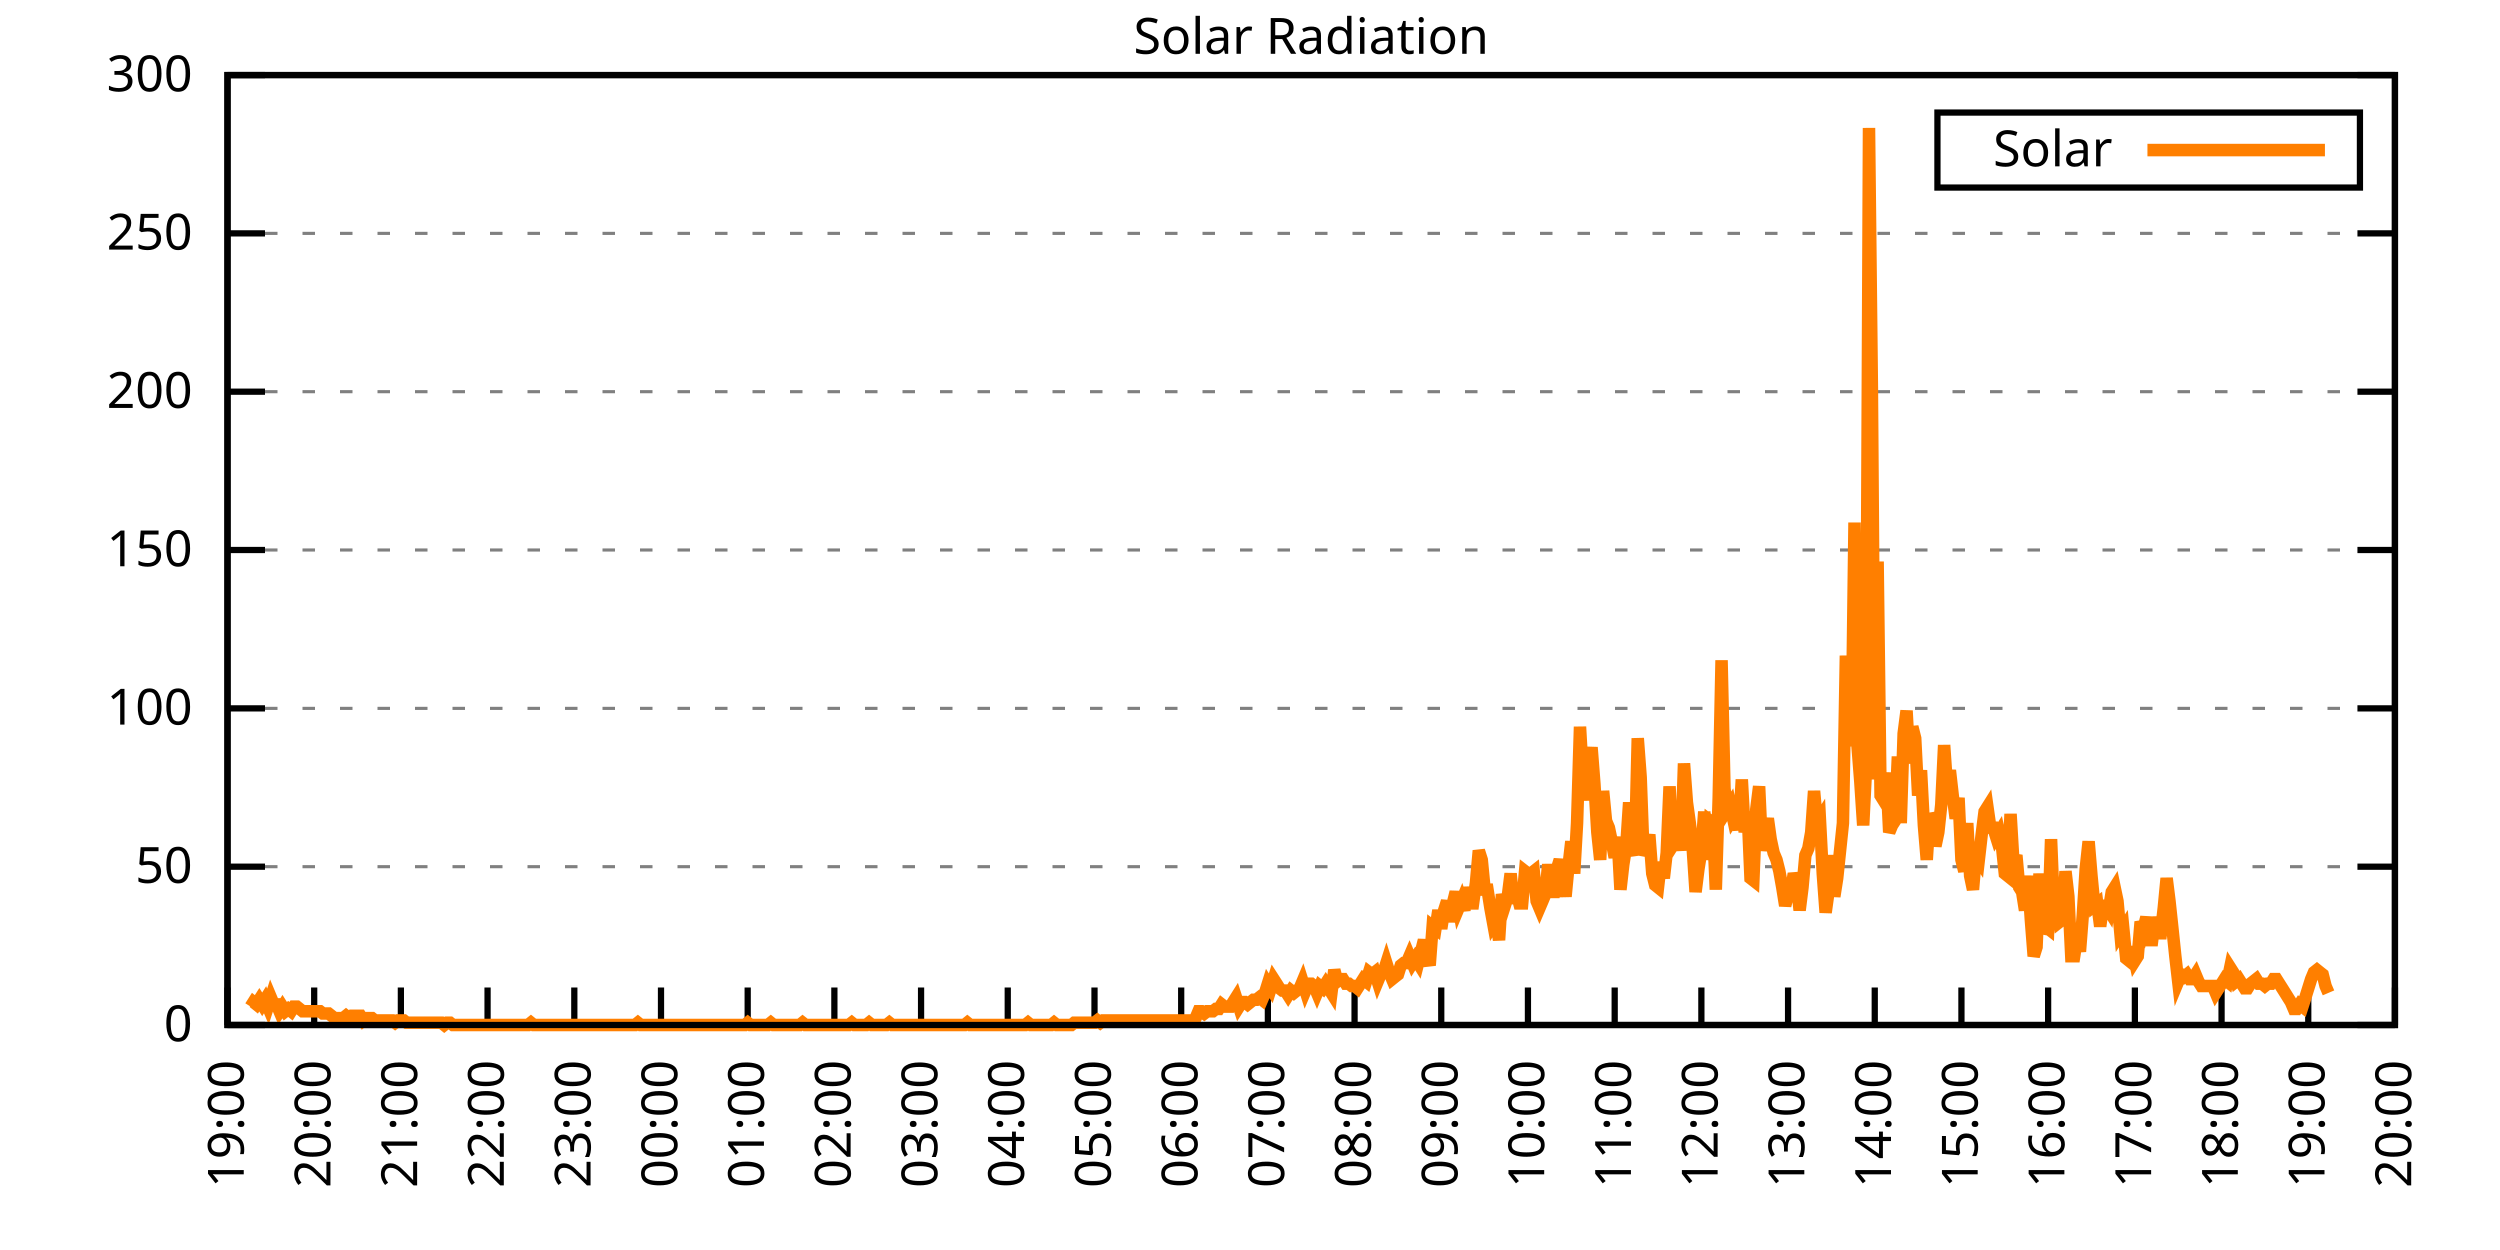
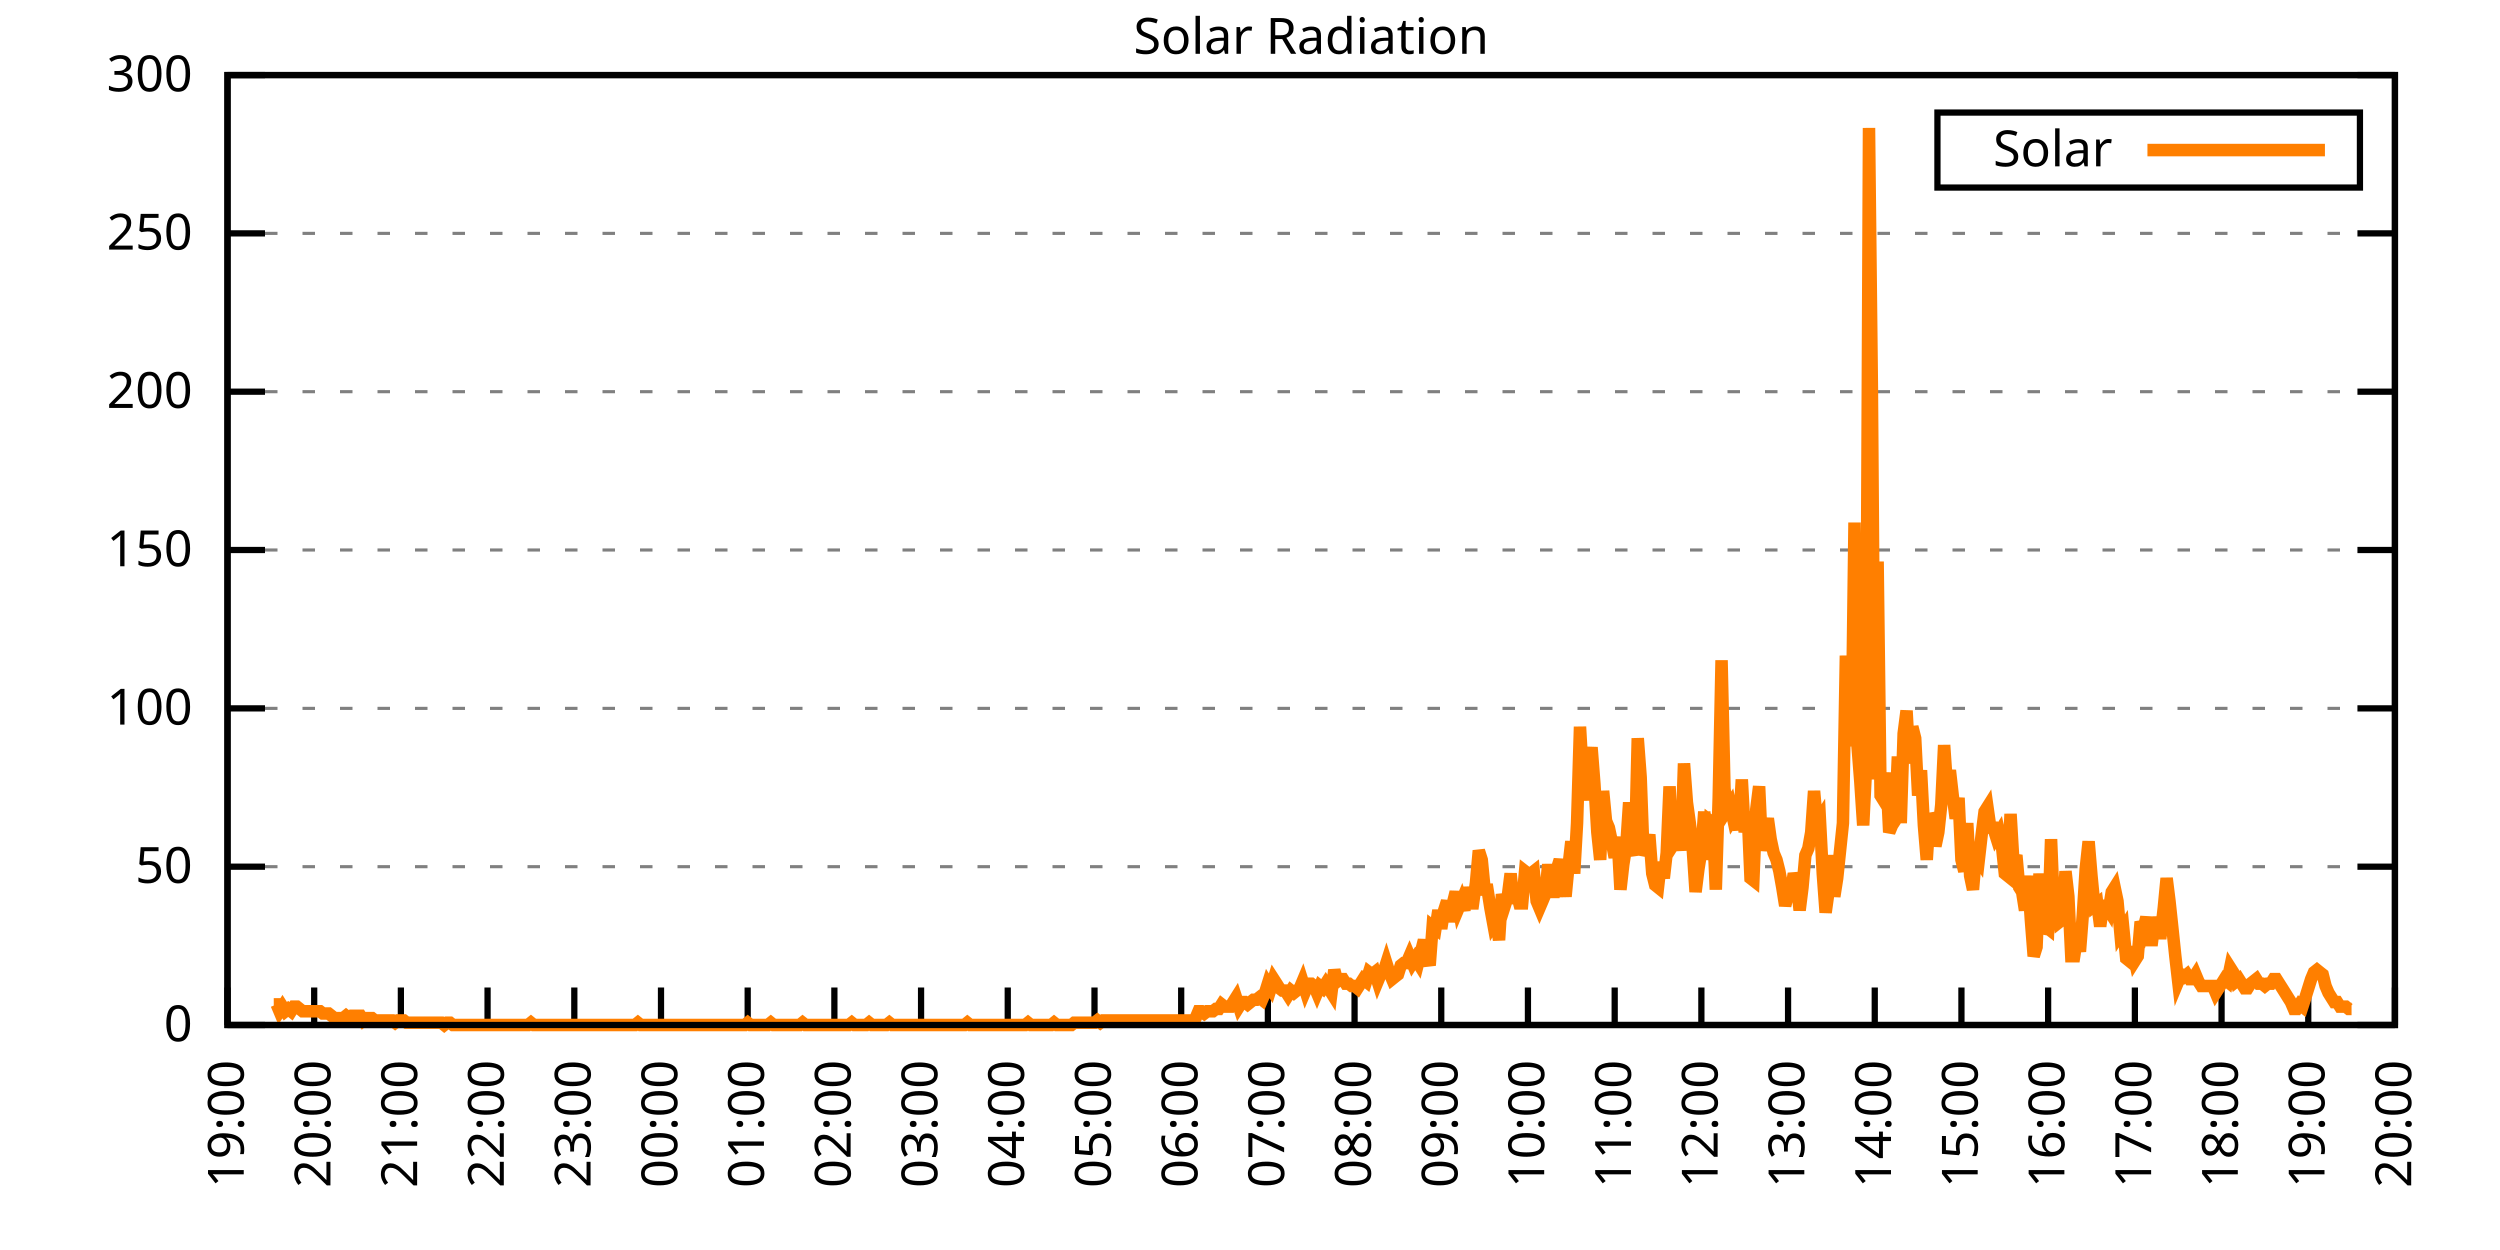
<svg xmlns="http://www.w3.org/2000/svg" xmlns:xlink="http://www.w3.org/1999/xlink" width="400" height="200" viewBox="0 0 400 200">
  <g id="gnuplot_canvas">
    <rect x="0" y="0" width="400" height="200" fill="none" />
    <defs>
      <circle id="gpDot" r="0.5" stroke-width="0.5" stroke="currentColor" />
      <path id="gpPt0" stroke-width="0.333" stroke="currentColor" d="M-1,0 h2 M0,-1 v2" />
      <path id="gpPt1" stroke-width="0.333" stroke="currentColor" d="M-1,-1 L1,1 M1,-1 L-1,1" />
      <path id="gpPt2" stroke-width="0.333" stroke="currentColor" d="M-1,0 L1,0 M0,-1 L0,1 M-1,-1 L1,1 M-1,1 L1,-1" />
      <rect id="gpPt3" stroke-width="0.333" stroke="currentColor" x="-1" y="-1" width="2" height="2" />
      <rect id="gpPt4" stroke-width="0.333" stroke="currentColor" fill="currentColor" x="-1" y="-1" width="2" height="2" />
      <circle id="gpPt5" stroke-width="0.333" stroke="currentColor" cx="0" cy="0" r="1" />
      <use xlink:href="#gpPt5" id="gpPt6" fill="currentColor" stroke="none" />
      <path id="gpPt7" stroke-width="0.333" stroke="currentColor" d="M0,-1.33 L-1.33,0.67 L1.33,0.67 z" />
      <use xlink:href="#gpPt7" id="gpPt8" fill="currentColor" stroke="none" />
      <use xlink:href="#gpPt7" id="gpPt9" stroke="currentColor" transform="rotate(180)" />
      <use xlink:href="#gpPt9" id="gpPt10" fill="currentColor" stroke="none" />
      <use xlink:href="#gpPt3" id="gpPt11" stroke="currentColor" transform="rotate(45)" />
      <use xlink:href="#gpPt11" id="gpPt12" fill="currentColor" stroke="none" />
      <path id="gpPt13" stroke-width="0.333" stroke="currentColor" d="M0,1.330 L1.265,0.411 L0.782,-1.067 L-0.782,-1.076 L-1.265,0.411 z" />
      <use xlink:href="#gpPt13" id="gpPt14" fill="currentColor" stroke="none" />
      <filter id="textbox" filterUnits="objectBoundingBox" x="0" y="0" height="1" width="1">
        <feFlood flood-color="white" flood-opacity="1" result="bgnd" />
        <feComposite in="SourceGraphic" in2="bgnd" operator="atop" />
      </filter>
      <filter id="greybox" filterUnits="objectBoundingBox" x="0" y="0" height="1" width="1">
        <feFlood flood-color="lightgrey" flood-opacity="1" result="grey" />
        <feComposite in="SourceGraphic" in2="grey" operator="atop" />
      </filter>
    </defs>
    <g fill="none" color="white" stroke="currentColor" stroke-width="1.00" stroke-linecap="butt" stroke-linejoin="miter">
</g>
    <g fill="none" color="black" stroke="currentColor" stroke-width="1.00" stroke-linecap="butt" stroke-linejoin="miter">
      <g stroke="none" shape-rendering="crispEdges">
        <polygon fill="rgb(255, 255, 255)" points="36.40,164.00 383.18,164.00 383.18,12.02 36.40,12.02 " />
      </g>
    </g>
    <g fill="none" color="black" stroke="currentColor" stroke-width="1.00" stroke-linecap="butt" stroke-linejoin="miter">
</g>
    <g fill="none" color="black" stroke="black" stroke-width="0.50" stroke-linecap="butt" stroke-linejoin="miter">
</g>
    <g fill="none" color="gray" stroke="currentColor" stroke-width="0.50" stroke-linecap="butt" stroke-linejoin="miter">
      <path stroke="gray" stroke-dasharray="2,4" class="gridline" d="M36.40,164.00 L383.19,164.00  " />
    </g>
    <g fill="none" color="gray" stroke="gray" stroke-width="1.00" stroke-linecap="butt" stroke-linejoin="miter">
</g>
    <g fill="none" color="black" stroke="currentColor" stroke-width="1.00" stroke-linecap="butt" stroke-linejoin="miter">
      <path stroke="black" d="M36.40,164.00 L42.40,164.00 M383.19,164.00 L377.19,164.00  " />
      <g transform="translate(30.80,166.60)" stroke="none" fill="black" font-family="Sans" font-size="8.00" text-anchor="end">
        <text>
          <tspan font-family="Sans"> 0</tspan>
        </text>
      </g>
    </g>
    <g fill="none" color="black" stroke="currentColor" stroke-width="1.00" stroke-linecap="butt" stroke-linejoin="miter">
</g>
    <g fill="none" color="black" stroke="black" stroke-width="0.50" stroke-linecap="butt" stroke-linejoin="miter">
</g>
    <g fill="none" color="gray" stroke="currentColor" stroke-width="0.50" stroke-linecap="butt" stroke-linejoin="miter">
      <path stroke="gray" stroke-dasharray="2,4" class="gridline" d="M36.40,138.67 L383.19,138.67  " />
    </g>
    <g fill="none" color="gray" stroke="gray" stroke-width="1.00" stroke-linecap="butt" stroke-linejoin="miter">
</g>
    <g fill="none" color="black" stroke="currentColor" stroke-width="1.00" stroke-linecap="butt" stroke-linejoin="miter">
      <path stroke="black" d="M36.40,138.67 L42.40,138.67 M383.19,138.67 L377.19,138.67  " />
      <g transform="translate(30.80,141.27)" stroke="none" fill="black" font-family="Sans" font-size="8.00" text-anchor="end">
        <text>
          <tspan font-family="Sans"> 50</tspan>
        </text>
      </g>
    </g>
    <g fill="none" color="black" stroke="currentColor" stroke-width="1.00" stroke-linecap="butt" stroke-linejoin="miter">
</g>
    <g fill="none" color="black" stroke="black" stroke-width="0.50" stroke-linecap="butt" stroke-linejoin="miter">
</g>
    <g fill="none" color="gray" stroke="currentColor" stroke-width="0.50" stroke-linecap="butt" stroke-linejoin="miter">
      <path stroke="gray" stroke-dasharray="2,4" class="gridline" d="M36.40,113.34 L383.19,113.34  " />
    </g>
    <g fill="none" color="gray" stroke="gray" stroke-width="1.00" stroke-linecap="butt" stroke-linejoin="miter">
</g>
    <g fill="none" color="black" stroke="currentColor" stroke-width="1.00" stroke-linecap="butt" stroke-linejoin="miter">
      <path stroke="black" d="M36.40,113.34 L42.40,113.34 M383.19,113.34 L377.19,113.34  " />
      <g transform="translate(30.80,115.94)" stroke="none" fill="black" font-family="Sans" font-size="8.00" text-anchor="end">
        <text>
          <tspan font-family="Sans"> 100</tspan>
        </text>
      </g>
    </g>
    <g fill="none" color="black" stroke="currentColor" stroke-width="1.00" stroke-linecap="butt" stroke-linejoin="miter">
</g>
    <g fill="none" color="black" stroke="black" stroke-width="0.50" stroke-linecap="butt" stroke-linejoin="miter">
</g>
    <g fill="none" color="gray" stroke="currentColor" stroke-width="0.50" stroke-linecap="butt" stroke-linejoin="miter">
      <path stroke="gray" stroke-dasharray="2,4" class="gridline" d="M36.40,88.00 L383.19,88.00  " />
    </g>
    <g fill="none" color="gray" stroke="gray" stroke-width="1.00" stroke-linecap="butt" stroke-linejoin="miter">
</g>
    <g fill="none" color="black" stroke="currentColor" stroke-width="1.00" stroke-linecap="butt" stroke-linejoin="miter">
      <path stroke="black" d="M36.40,88.00 L42.40,88.00 M383.19,88.00 L377.19,88.00  " />
      <g transform="translate(30.80,90.60)" stroke="none" fill="black" font-family="Sans" font-size="8.00" text-anchor="end">
        <text>
          <tspan font-family="Sans"> 150</tspan>
        </text>
      </g>
    </g>
    <g fill="none" color="black" stroke="currentColor" stroke-width="1.00" stroke-linecap="butt" stroke-linejoin="miter">
</g>
    <g fill="none" color="black" stroke="black" stroke-width="0.50" stroke-linecap="butt" stroke-linejoin="miter">
</g>
    <g fill="none" color="gray" stroke="currentColor" stroke-width="0.50" stroke-linecap="butt" stroke-linejoin="miter">
      <path stroke="gray" stroke-dasharray="2,4" class="gridline" d="M36.40,62.67 L383.19,62.67  " />
    </g>
    <g fill="none" color="gray" stroke="gray" stroke-width="1.00" stroke-linecap="butt" stroke-linejoin="miter">
</g>
    <g fill="none" color="black" stroke="currentColor" stroke-width="1.00" stroke-linecap="butt" stroke-linejoin="miter">
      <path stroke="black" d="M36.40,62.67 L42.40,62.67 M383.19,62.67 L377.19,62.67  " />
      <g transform="translate(30.80,65.27)" stroke="none" fill="black" font-family="Sans" font-size="8.00" text-anchor="end">
        <text>
          <tspan font-family="Sans"> 200</tspan>
        </text>
      </g>
    </g>
    <g fill="none" color="black" stroke="currentColor" stroke-width="1.00" stroke-linecap="butt" stroke-linejoin="miter">
</g>
    <g fill="none" color="black" stroke="black" stroke-width="0.50" stroke-linecap="butt" stroke-linejoin="miter">
</g>
    <g fill="none" color="gray" stroke="currentColor" stroke-width="0.50" stroke-linecap="butt" stroke-linejoin="miter">
      <path stroke="gray" stroke-dasharray="2,4" class="gridline" d="M36.40,37.34 L383.19,37.34  " />
    </g>
    <g fill="none" color="gray" stroke="gray" stroke-width="1.00" stroke-linecap="butt" stroke-linejoin="miter">
</g>
    <g fill="none" color="black" stroke="currentColor" stroke-width="1.00" stroke-linecap="butt" stroke-linejoin="miter">
      <path stroke="black" d="M36.40,37.34 L42.40,37.34 M383.19,37.34 L377.19,37.34  " />
      <g transform="translate(30.80,39.94)" stroke="none" fill="black" font-family="Sans" font-size="8.00" text-anchor="end">
        <text>
          <tspan font-family="Sans"> 250</tspan>
        </text>
      </g>
    </g>
    <g fill="none" color="black" stroke="currentColor" stroke-width="1.00" stroke-linecap="butt" stroke-linejoin="miter">
</g>
    <g fill="none" color="black" stroke="black" stroke-width="0.50" stroke-linecap="butt" stroke-linejoin="miter">
</g>
    <g fill="none" color="gray" stroke="currentColor" stroke-width="0.50" stroke-linecap="butt" stroke-linejoin="miter">
      <path stroke="gray" stroke-dasharray="2,4" class="gridline" d="M36.40,12.01 L383.19,12.01  " />
    </g>
    <g fill="none" color="gray" stroke="gray" stroke-width="1.00" stroke-linecap="butt" stroke-linejoin="miter">
</g>
    <g fill="none" color="black" stroke="currentColor" stroke-width="1.00" stroke-linecap="butt" stroke-linejoin="miter">
      <path stroke="black" d="M36.40,12.01 L42.40,12.01 M383.19,12.01 L377.19,12.01  " />
      <g transform="translate(30.80,14.61)" stroke="none" fill="black" font-family="Sans" font-size="8.00" text-anchor="end">
        <text>
          <tspan font-family="Sans"> 300</tspan>
        </text>
      </g>
    </g>
    <g fill="none" color="black" stroke="currentColor" stroke-width="1.00" stroke-linecap="butt" stroke-linejoin="miter">
      <path stroke="black" d="M36.40,164.00 L36.40,158.00  " />
      <g transform="translate(39.00,169.60) rotate(270.00)" stroke="none" fill="black" font-family="Sans" font-size="8.00" text-anchor="end">
        <text>
          <tspan font-family="Sans">19:00</tspan>
        </text>
      </g>
    </g>
    <g fill="none" color="black" stroke="currentColor" stroke-width="1.00" stroke-linecap="butt" stroke-linejoin="miter">
      <path stroke="black" d="M50.27,164.00 L50.27,158.00  " />
      <g transform="translate(52.87,169.60) rotate(270.00)" stroke="none" fill="black" font-family="Sans" font-size="8.00" text-anchor="end">
        <text>
          <tspan font-family="Sans">20:00</tspan>
        </text>
      </g>
    </g>
    <g fill="none" color="black" stroke="currentColor" stroke-width="1.00" stroke-linecap="butt" stroke-linejoin="miter">
      <path stroke="black" d="M64.14,164.00 L64.14,158.00  " />
      <g transform="translate(66.74,169.60) rotate(270.00)" stroke="none" fill="black" font-family="Sans" font-size="8.00" text-anchor="end">
        <text>
          <tspan font-family="Sans">21:00</tspan>
        </text>
      </g>
    </g>
    <g fill="none" color="black" stroke="currentColor" stroke-width="1.00" stroke-linecap="butt" stroke-linejoin="miter">
      <path stroke="black" d="M78.01,164.00 L78.01,158.00  " />
      <g transform="translate(80.61,169.60) rotate(270.00)" stroke="none" fill="black" font-family="Sans" font-size="8.00" text-anchor="end">
        <text>
          <tspan font-family="Sans">22:00</tspan>
        </text>
      </g>
    </g>
    <g fill="none" color="black" stroke="currentColor" stroke-width="1.00" stroke-linecap="butt" stroke-linejoin="miter">
      <path stroke="black" d="M91.89,164.00 L91.89,158.00  " />
      <g transform="translate(94.49,169.60) rotate(270.00)" stroke="none" fill="black" font-family="Sans" font-size="8.00" text-anchor="end">
        <text>
          <tspan font-family="Sans">23:00</tspan>
        </text>
      </g>
    </g>
    <g fill="none" color="black" stroke="currentColor" stroke-width="1.00" stroke-linecap="butt" stroke-linejoin="miter">
      <path stroke="black" d="M105.76,164.00 L105.76,158.00  " />
      <g transform="translate(108.36,169.60) rotate(270.00)" stroke="none" fill="black" font-family="Sans" font-size="8.00" text-anchor="end">
        <text>
          <tspan font-family="Sans">00:00</tspan>
        </text>
      </g>
    </g>
    <g fill="none" color="black" stroke="currentColor" stroke-width="1.00" stroke-linecap="butt" stroke-linejoin="miter">
      <path stroke="black" d="M119.63,164.00 L119.63,158.00  " />
      <g transform="translate(122.23,169.60) rotate(270.00)" stroke="none" fill="black" font-family="Sans" font-size="8.00" text-anchor="end">
        <text>
          <tspan font-family="Sans">01:00</tspan>
        </text>
      </g>
    </g>
    <g fill="none" color="black" stroke="currentColor" stroke-width="1.00" stroke-linecap="butt" stroke-linejoin="miter">
      <path stroke="black" d="M133.50,164.00 L133.50,158.00  " />
      <g transform="translate(136.10,169.60) rotate(270.00)" stroke="none" fill="black" font-family="Sans" font-size="8.00" text-anchor="end">
        <text>
          <tspan font-family="Sans">02:00</tspan>
        </text>
      </g>
    </g>
    <g fill="none" color="black" stroke="currentColor" stroke-width="1.00" stroke-linecap="butt" stroke-linejoin="miter">
      <path stroke="black" d="M147.37,164.00 L147.37,158.00  " />
      <g transform="translate(149.97,169.60) rotate(270.00)" stroke="none" fill="black" font-family="Sans" font-size="8.00" text-anchor="end">
        <text>
          <tspan font-family="Sans">03:00</tspan>
        </text>
      </g>
    </g>
    <g fill="none" color="black" stroke="currentColor" stroke-width="1.00" stroke-linecap="butt" stroke-linejoin="miter">
      <path stroke="black" d="M161.24,164.00 L161.24,158.00  " />
      <g transform="translate(163.84,169.60) rotate(270.00)" stroke="none" fill="black" font-family="Sans" font-size="8.00" text-anchor="end">
        <text>
          <tspan font-family="Sans">04:00</tspan>
        </text>
      </g>
    </g>
    <g fill="none" color="black" stroke="currentColor" stroke-width="1.00" stroke-linecap="butt" stroke-linejoin="miter">
      <path stroke="black" d="M175.12,164.00 L175.12,158.00  " />
      <g transform="translate(177.72,169.60) rotate(270.00)" stroke="none" fill="black" font-family="Sans" font-size="8.00" text-anchor="end">
        <text>
          <tspan font-family="Sans">05:00</tspan>
        </text>
      </g>
    </g>
    <g fill="none" color="black" stroke="currentColor" stroke-width="1.00" stroke-linecap="butt" stroke-linejoin="miter">
      <path stroke="black" d="M188.99,164.00 L188.99,158.00  " />
      <g transform="translate(191.59,169.60) rotate(270.00)" stroke="none" fill="black" font-family="Sans" font-size="8.00" text-anchor="end">
        <text>
          <tspan font-family="Sans">06:00</tspan>
        </text>
      </g>
    </g>
    <g fill="none" color="black" stroke="currentColor" stroke-width="1.00" stroke-linecap="butt" stroke-linejoin="miter">
      <path stroke="black" d="M202.86,164.00 L202.86,158.00  " />
      <g transform="translate(205.46,169.60) rotate(270.00)" stroke="none" fill="black" font-family="Sans" font-size="8.00" text-anchor="end">
        <text>
          <tspan font-family="Sans">07:00</tspan>
        </text>
      </g>
    </g>
    <g fill="none" color="black" stroke="currentColor" stroke-width="1.00" stroke-linecap="butt" stroke-linejoin="miter">
      <path stroke="black" d="M216.73,164.00 L216.73,158.00  " />
      <g transform="translate(219.33,169.60) rotate(270.00)" stroke="none" fill="black" font-family="Sans" font-size="8.00" text-anchor="end">
        <text>
          <tspan font-family="Sans">08:00</tspan>
        </text>
      </g>
    </g>
    <g fill="none" color="black" stroke="currentColor" stroke-width="1.00" stroke-linecap="butt" stroke-linejoin="miter">
      <path stroke="black" d="M230.60,164.00 L230.60,158.00  " />
      <g transform="translate(233.20,169.60) rotate(270.00)" stroke="none" fill="black" font-family="Sans" font-size="8.00" text-anchor="end">
        <text>
          <tspan font-family="Sans">09:00</tspan>
        </text>
      </g>
    </g>
    <g fill="none" color="black" stroke="currentColor" stroke-width="1.00" stroke-linecap="butt" stroke-linejoin="miter">
      <path stroke="black" d="M244.47,164.00 L244.47,158.00  " />
      <g transform="translate(247.07,169.60) rotate(270.00)" stroke="none" fill="black" font-family="Sans" font-size="8.00" text-anchor="end">
        <text>
          <tspan font-family="Sans">10:00</tspan>
        </text>
      </g>
    </g>
    <g fill="none" color="black" stroke="currentColor" stroke-width="1.00" stroke-linecap="butt" stroke-linejoin="miter">
      <path stroke="black" d="M258.35,164.00 L258.35,158.00  " />
      <g transform="translate(260.95,169.60) rotate(270.00)" stroke="none" fill="black" font-family="Sans" font-size="8.00" text-anchor="end">
        <text>
          <tspan font-family="Sans">11:00</tspan>
        </text>
      </g>
    </g>
    <g fill="none" color="black" stroke="currentColor" stroke-width="1.00" stroke-linecap="butt" stroke-linejoin="miter">
      <path stroke="black" d="M272.22,164.00 L272.22,158.00  " />
      <g transform="translate(274.82,169.60) rotate(270.00)" stroke="none" fill="black" font-family="Sans" font-size="8.00" text-anchor="end">
        <text>
          <tspan font-family="Sans">12:00</tspan>
        </text>
      </g>
    </g>
    <g fill="none" color="black" stroke="currentColor" stroke-width="1.00" stroke-linecap="butt" stroke-linejoin="miter">
      <path stroke="black" d="M286.09,164.00 L286.09,158.00  " />
      <g transform="translate(288.69,169.60) rotate(270.00)" stroke="none" fill="black" font-family="Sans" font-size="8.00" text-anchor="end">
        <text>
          <tspan font-family="Sans">13:00</tspan>
        </text>
      </g>
    </g>
    <g fill="none" color="black" stroke="currentColor" stroke-width="1.00" stroke-linecap="butt" stroke-linejoin="miter">
      <path stroke="black" d="M299.96,164.00 L299.96,158.00  " />
      <g transform="translate(302.56,169.60) rotate(270.00)" stroke="none" fill="black" font-family="Sans" font-size="8.00" text-anchor="end">
        <text>
          <tspan font-family="Sans">14:00</tspan>
        </text>
      </g>
    </g>
    <g fill="none" color="black" stroke="currentColor" stroke-width="1.00" stroke-linecap="butt" stroke-linejoin="miter">
      <path stroke="black" d="M313.83,164.00 L313.83,158.00  " />
      <g transform="translate(316.43,169.60) rotate(270.00)" stroke="none" fill="black" font-family="Sans" font-size="8.00" text-anchor="end">
        <text>
          <tspan font-family="Sans">15:00</tspan>
        </text>
      </g>
    </g>
    <g fill="none" color="black" stroke="currentColor" stroke-width="1.00" stroke-linecap="butt" stroke-linejoin="miter">
      <path stroke="black" d="M327.70,164.00 L327.70,158.00  " />
      <g transform="translate(330.30,169.60) rotate(270.00)" stroke="none" fill="black" font-family="Sans" font-size="8.00" text-anchor="end">
        <text>
          <tspan font-family="Sans">16:00</tspan>
        </text>
      </g>
    </g>
    <g fill="none" color="black" stroke="currentColor" stroke-width="1.00" stroke-linecap="butt" stroke-linejoin="miter">
      <path stroke="black" d="M341.58,164.00 L341.58,158.00  " />
      <g transform="translate(344.18,169.60) rotate(270.00)" stroke="none" fill="black" font-family="Sans" font-size="8.00" text-anchor="end">
        <text>
          <tspan font-family="Sans">17:00</tspan>
        </text>
      </g>
    </g>
    <g fill="none" color="black" stroke="currentColor" stroke-width="1.00" stroke-linecap="butt" stroke-linejoin="miter">
      <path stroke="black" d="M355.45,164.00 L355.45,158.00  " />
      <g transform="translate(358.05,169.60) rotate(270.00)" stroke="none" fill="black" font-family="Sans" font-size="8.00" text-anchor="end">
        <text>
          <tspan font-family="Sans">18:00</tspan>
        </text>
      </g>
    </g>
    <g fill="none" color="black" stroke="currentColor" stroke-width="1.00" stroke-linecap="butt" stroke-linejoin="miter">
      <path stroke="black" d="M369.32,164.00 L369.32,158.00  " />
      <g transform="translate(371.92,169.60) rotate(270.00)" stroke="none" fill="black" font-family="Sans" font-size="8.00" text-anchor="end">
        <text>
          <tspan font-family="Sans">19:00</tspan>
        </text>
      </g>
    </g>
    <g fill="none" color="black" stroke="currentColor" stroke-width="1.00" stroke-linecap="butt" stroke-linejoin="miter">
      <path stroke="black" d="M383.19,164.00 L383.19,158.00  " />
      <g transform="translate(385.79,169.60) rotate(270.00)" stroke="none" fill="black" font-family="Sans" font-size="8.00" text-anchor="end">
        <text>
          <tspan font-family="Sans">20:00</tspan>
        </text>
      </g>
    </g>
    <g fill="none" color="black" stroke="currentColor" stroke-width="1.00" stroke-linecap="butt" stroke-linejoin="miter">
</g>
    <g fill="none" color="black" stroke="currentColor" stroke-width="1.00" stroke-linecap="butt" stroke-linejoin="miter">
      <path stroke="black" d="M36.40,12.01 L36.40,164.00 L383.19,164.00 L383.19,12.01 L36.40,12.01 Z  " />
    </g>
    <g fill="none" color="black" stroke="currentColor" stroke-width="1.00" stroke-linecap="butt" stroke-linejoin="miter">
</g>
    <g fill="none" color="black" stroke="currentColor" stroke-width="1.00" stroke-linecap="butt" stroke-linejoin="miter">
      <path stroke="black" d="M309.99,30.01 L309.99,18.01 L377.59,18.01 L377.59,30.01 L309.99,30.01 Z  " />
    </g>
    <g id="Solar_Radiation_plot_1">
      <g fill="none" color="white" stroke="black" stroke-width="2.00" stroke-linecap="butt" stroke-linejoin="miter">
</g>
      <g fill="none" color="black" stroke="currentColor" stroke-width="2.00" stroke-linecap="butt" stroke-linejoin="miter">
        <g transform="translate(337.99,26.61)" stroke="none" fill="black" font-family="Sans" font-size="8.00" text-anchor="end">
          <text>
            <tspan font-family="Sans">Solar</tspan>
          </text>
        </g>
      </g>
      <g fill="none" color="black" stroke="currentColor" stroke-width="2.00" stroke-linecap="butt" stroke-linejoin="miter">
-         <path stroke="rgb(255, 127,   0)" d="M343.59,24.01 L371.99,24.01 M40.10,161.06 L40.56,160.33 L41.02,160.70 L41.49,159.96 L41.95,160.70 L42.41,159.96   L42.87,161.06 L43.34,159.60 L43.80,160.70 L44.26,160.70 L44.72,161.80 L45.19,161.06 L45.65,161.80 L46.11,161.43   L46.57,161.80 L47.03,161.06 L47.50,161.06 L47.96,161.43 L48.42,161.80 L48.88,161.80 L49.35,161.80 L49.81,161.80   L50.27,161.80 L50.73,161.80 L51.20,161.80 L51.66,162.16 L52.12,162.16 L52.58,162.16 L53.05,162.53 L53.51,162.90   L53.97,162.90 L54.43,162.90 L54.90,162.90 L55.36,162.53 L55.82,162.90 L56.28,162.53 L56.75,162.53 L57.21,162.53   L57.67,162.53 L58.13,163.27 L58.59,162.90 L59.06,162.90 L59.52,162.90 L59.98,163.27 L60.44,163.27 L60.91,163.27   L61.37,163.27 L61.83,163.27 L62.29,163.27 L62.76,163.27 L63.22,163.63 L63.68,163.27 L64.14,163.27 L64.61,163.27   L65.07,163.63 L65.53,163.63 L65.99,163.63 L66.46,163.63 L66.92,163.63 L67.38,163.63 L67.84,163.63 L68.30,163.63   L68.77,163.63 L69.23,163.63 L69.69,163.63 L70.15,163.63 L70.62,163.63 L71.08,164.00 L71.54,163.63 L72.00,163.63   L72.47,164.00 L72.93,164.00 L73.39,164.00 L73.85,164.00 L74.32,164.00 L74.78,164.00 L75.24,164.00 L75.70,164.00   L76.17,164.00 L76.63,164.00 L77.09,164.00 L77.55,164.00 L78.01,164.00 L78.48,164.00 L78.94,164.00 L79.40,164.00   L79.86,164.00 L80.33,164.00 L80.79,164.00 L81.25,164.00 L81.71,164.00 L82.18,164.00 L82.64,164.00 L83.10,164.00   L83.56,164.00 L84.03,164.00 L84.49,164.00 L84.95,163.63 L85.41,164.00 L85.88,164.00 L86.34,164.00 L86.80,164.00   L87.26,164.00 L87.72,164.00 L88.19,164.00 L88.65,164.00 L89.11,164.00 L89.57,164.00 L90.04,164.00 L90.50,164.00   L90.96,164.00 L91.42,164.00 L91.89,164.00 L92.35,164.00 L92.81,164.00 L93.27,164.00 L93.74,164.00 L94.20,164.00   L94.66,164.00 L95.12,164.00 L95.59,164.00 L96.05,164.00 L96.51,164.00 L96.97,164.00 L97.44,164.00 L97.90,164.00   L98.36,164.00 L98.82,164.00 L99.28,164.00 L99.75,164.00 L100.21,164.00 L100.67,164.00 L101.13,164.00 L101.60,164.00   L102.06,163.63 L102.52,164.00 L102.98,164.00 L103.45,164.00 L103.91,164.00 L104.37,164.00 L104.83,164.00 L105.30,164.00   L105.76,164.00 L106.22,164.00 L106.68,164.00 L107.15,164.00 L107.61,164.00 L108.07,164.00 L108.53,164.00 L108.99,164.00   L109.46,164.00 L109.92,164.00 L110.38,164.00 L110.84,164.00 L111.31,164.00 L111.77,164.00 L112.23,164.00 L112.69,164.00   L113.16,164.00 L113.62,164.00 L114.08,164.00 L114.54,164.00 L115.01,164.00 L115.47,164.00 L115.93,164.00 L116.39,164.00   L116.86,164.00 L117.32,164.00 L117.78,164.00 L118.24,164.00 L118.70,164.00 L119.17,164.00 L119.63,163.63 L120.09,164.00   L120.55,164.00 L121.02,164.00 L121.48,164.00 L121.94,164.00 L122.40,164.00 L122.87,164.00 L123.33,163.63 L123.79,164.00   L124.25,164.00 L124.72,164.00 L125.18,164.00 L125.64,164.00 L126.10,164.00 L126.57,164.00 L127.03,164.00 L127.49,164.00   L127.95,164.00 L128.41,163.63 L128.88,164.00 L129.34,164.00 L129.80,164.00 L130.26,164.00 L130.73,164.00 L131.19,164.00   L131.65,164.00 L132.11,164.00 L132.58,164.00 L133.04,164.00 L133.50,164.00 L133.96,164.00 L134.43,164.00 L134.89,164.00   L135.35,164.00 L135.81,164.00 L136.28,163.63 L136.74,164.00 L137.20,164.00 L137.66,164.00 L138.13,164.00 L138.59,164.00   L139.05,163.63 L139.51,164.00 L139.97,164.00 L140.44,164.00 L140.90,164.00 L141.36,164.00 L141.82,164.00 L142.29,163.63   L142.75,164.00 L143.21,164.00 L143.67,164.00 L144.14,164.00 L144.60,164.00 L145.06,164.00 L145.52,164.00 L145.99,164.00   L146.45,164.00 L146.91,164.00 L147.37,164.00 L147.84,164.00 L148.30,164.00 L148.76,164.00 L149.22,164.00 L149.68,164.00   L150.15,164.00 L150.61,164.00 L151.07,164.00 L151.53,164.00 L152.00,164.00 L152.46,164.00 L152.92,164.00 L153.38,164.00   L153.85,164.00 L154.31,164.00 L154.77,163.63 L155.23,164.00 L155.70,164.00 L156.16,164.00 L156.62,164.00 L157.08,164.00   L157.55,164.00 L158.01,164.00 L158.47,164.00 L158.93,164.00 L159.39,164.00 L159.86,164.00 L160.32,164.00 L160.78,164.00   L161.24,164.00 L161.71,164.00 L162.17,164.00 L162.63,164.00 L163.09,164.00 L163.56,164.00 L164.02,164.00 L164.48,163.63   L164.94,164.00 L165.41,164.00 L165.87,164.00 L166.33,164.00 L166.79,164.00 L167.26,164.00 L167.72,164.00 L168.18,164.00   L168.64,163.63 L169.10,164.00 L169.57,164.00 L170.03,164.00 L170.49,164.00 L170.95,164.00 L171.42,164.00 L171.88,163.63   L172.34,163.63 L172.80,163.63 L173.27,163.63 L173.73,163.63 L174.19,163.63 L174.65,163.63 L175.12,163.63 L175.58,163.27   L176.04,163.63 L176.50,163.27 L176.97,163.27 L177.43,163.27 L177.89,163.27 L178.35,163.27 L178.82,163.27 L179.28,163.27   L179.74,163.27 L180.20,163.27 L180.66,163.27 L181.13,163.27 L181.59,163.27 L182.05,163.27 L182.51,163.27 L182.98,163.27   L183.44,163.27 L183.90,163.27 L184.36,163.27 L184.83,163.27 L185.29,163.27 L185.75,163.27 L186.21,163.27 L186.68,163.27   L187.14,163.27 L187.60,163.27 L188.06,163.27 L188.53,163.27 L188.99,163.27 L189.45,163.27 L189.91,163.27 L190.37,163.27   L190.84,163.27 L191.30,162.90 L191.76,161.80 L192.22,161.80 L192.69,162.16 L193.15,161.80 L193.61,161.80 L194.07,161.80   L194.54,161.43 L195.00,161.43 L195.46,160.70 L195.92,161.06 L196.39,161.06 L196.85,161.06 L197.31,160.33 L197.77,159.60   L198.24,161.06 L198.70,160.33 L199.16,160.33 L199.62,160.70 L200.08,160.33 L200.55,159.96 L201.01,159.96 L201.47,159.60   L201.93,159.96 L202.40,158.86 L202.86,157.39 L203.32,158.13 L203.78,156.66 L204.25,157.39 L204.71,158.13 L205.17,158.49   L205.63,158.49 L206.10,159.23 L206.56,158.49 L207.02,158.86 L207.48,158.49 L207.95,158.13 L208.41,157.03 L208.87,158.49   L209.33,157.39 L209.80,157.39 L210.26,157.76 L210.72,158.86 L211.18,157.76 L211.64,158.13 L212.11,157.39 L212.57,158.13   L213.03,158.86 L213.49,155.19 L213.96,157.03 L214.42,156.66 L214.88,156.66 L215.34,157.39 L215.81,157.39 L216.27,157.76   L216.73,157.76 L217.19,158.13 L217.66,157.39 L218.12,156.66 L218.58,157.03 L219.04,155.56 L219.51,155.92 L219.97,155.56   L220.43,157.03 L220.89,155.92 L221.35,155.56 L221.82,154.09 L222.28,155.56 L222.74,156.66 L223.20,156.29 L223.67,155.92   L224.13,154.46 L224.59,154.09 L225.05,154.09 L225.52,152.99 L225.98,154.09 L226.44,153.35 L226.90,154.09 L227.37,152.25   L227.83,150.42 L228.29,152.99 L228.75,154.46 L229.22,148.22 L229.68,148.58 L230.14,145.65 L230.60,148.58 L231.06,145.65   L231.53,144.18 L231.99,147.48 L232.45,144.55 L232.91,142.71 L233.38,145.28 L233.84,144.18 L234.30,145.65 L234.76,141.98   L235.23,144.55 L235.69,144.55 L236.15,141.24 L236.61,136.10 L237.08,137.57 L237.54,142.34 L238.00,142.34 L238.46,145.28   L238.93,147.85 L239.39,147.11 L239.85,150.42 L240.31,143.08 L240.77,144.91 L241.24,143.44 L241.70,139.77 L242.16,144.55   L242.62,142.71 L243.09,144.55 L243.55,144.55 L244.01,139.41 L244.47,139.77 L244.94,139.77 L245.40,139.41 L245.86,144.18   L246.32,145.28 L246.79,144.18 L247.25,143.08 L247.71,138.30 L248.17,142.71 L248.64,142.71 L249.10,139.04 L249.56,137.57   L250.02,140.14 L250.49,143.44 L250.95,138.67 L251.41,134.63 L251.87,139.77 L252.33,131.70 L252.80,116.28 L253.26,124.36   L253.72,128.03 L254.18,122.89 L254.65,119.58 L255.11,125.46 L255.57,133.17 L256.03,137.57 L256.50,126.56 L256.96,131.33   L257.42,132.43 L257.88,134.63 L258.35,137.20 L258.81,133.90 L259.27,142.34 L259.73,138.30 L260.20,135.37 L260.66,128.39   L261.12,135.37 L261.58,136.84 L262.04,118.12 L262.51,124.36 L262.97,136.84 L263.43,135.74 L263.89,133.53 L264.36,139.77   L264.82,141.61 L265.28,141.98 L265.74,137.94 L266.21,140.51 L266.67,136.47 L267.13,125.82 L267.59,135.37 L268.06,134.63   L268.52,132.06 L268.98,136.10 L269.44,122.15 L269.91,128.39 L270.37,131.70 L270.83,135.74 L271.29,142.71 L271.75,139.04   L272.22,136.10 L272.68,129.86 L273.14,137.57 L273.60,131.33 L274.07,131.70 L274.53,142.34 L274.99,127.66 L275.45,105.64   L275.92,126.19 L276.38,129.49 L276.84,128.76 L277.30,130.96 L277.77,130.23 L278.23,132.80 L278.69,124.72 L279.15,133.17   L279.62,129.86 L280.08,140.51 L280.54,140.87 L281.00,129.49 L281.46,125.82 L281.93,136.10 L282.39,133.17 L282.85,130.96   L283.31,134.27 L283.78,136.47 L284.24,137.57 L284.70,139.41 L285.16,141.98 L285.63,144.91 L286.09,143.08 L286.55,142.71   L287.01,139.77 L287.48,141.24 L287.94,145.65 L288.40,141.98 L288.86,136.84 L289.33,135.74 L289.79,133.17 L290.25,126.56   L290.71,131.70 L291.18,130.96 L291.64,139.77 L292.10,146.01 L292.56,142.71 L293.02,136.84 L293.49,143.44 L293.95,140.51   L294.41,136.10 L294.87,131.70 L295.34,104.90 L295.80,118.12 L296.26,119.22 L296.72,83.61 L297.19,119.22 L297.65,125.09   L298.11,132.06 L298.57,122.89 L299.04,20.47 L299.50,61.95 L299.96,124.72 L300.42,89.85 L300.89,127.29 L301.35,128.03   L301.81,123.62 L302.27,133.17 L302.73,132.06 L303.20,131.33 L303.66,121.05 L304.12,131.70 L304.58,117.38 L305.05,113.71   L305.51,122.15 L305.97,116.28 L306.43,118.12 L306.90,127.29 L307.36,123.25 L307.82,132.06 L308.28,137.57 L308.75,130.23   L309.21,131.33 L309.67,135.37 L310.13,133.17 L310.60,128.76 L311.06,119.22 L311.52,125.82 L311.98,123.25 L312.44,127.29   L312.91,130.96 L313.37,127.66 L313.83,137.57 L314.29,139.41 L314.76,131.70 L315.22,140.14 L315.68,142.34 L316.14,136.84   L316.61,137.57 L317.07,133.53 L317.53,129.86 L317.99,129.13 L318.46,132.43 L318.92,132.43 L319.38,133.90 L319.84,133.17   L320.31,135.37 L320.77,139.77 L321.23,140.14 L321.69,130.23 L322.15,137.94 L322.62,136.84 L323.08,141.98 L323.54,142.71   L324.00,145.65 L324.47,140.14 L324.93,147.11 L325.39,152.99 L325.85,151.52 L326.32,139.77 L326.78,149.32 L327.24,148.22   L327.70,148.58 L328.17,134.27 L328.63,145.65 L329.09,143.44 L329.55,147.48 L330.02,147.11 L330.48,139.41 L330.94,143.44   L331.40,152.99 L331.87,152.99 L332.33,150.05 L332.79,152.25 L333.25,146.38 L333.71,139.04 L334.18,134.63 L334.64,140.14   L335.10,144.91 L335.56,144.55 L336.03,148.22 L336.49,144.91 L336.95,144.91 L337.41,145.65 L337.88,142.71 L338.34,141.98   L338.80,144.18 L339.26,149.32 L339.73,148.58 L340.19,153.35 L340.65,153.72 L341.11,151.52 L341.58,153.72 L342.04,152.99   L342.50,147.48 L342.96,148.58 L343.42,146.75 L343.89,150.42 L344.35,150.42 L344.81,146.75 L345.27,149.32 L345.74,149.32   L346.20,145.28 L346.66,140.51 L347.12,144.18 L347.59,148.58 L348.05,152.99 L348.51,157.03 L348.97,155.92 L349.44,156.29   L349.90,155.92 L350.36,156.66 L350.82,156.66 L351.29,155.92 L351.75,157.03 L352.21,157.76 L352.67,157.76 L353.13,157.76   L353.60,157.76 L354.06,157.76 L354.52,158.86 L354.98,158.13 L355.45,157.39 L355.91,156.66 L356.37,157.03 L356.83,154.82   L357.30,155.56 L357.76,157.03 L358.22,156.66 L358.68,157.39 L359.15,158.13 L359.61,158.13 L360.07,157.39 L360.53,157.03   L361.00,156.66 L361.46,157.39 L361.92,157.39 L362.38,157.76 L362.84,157.39 L363.31,157.39 L363.77,156.66 L364.23,156.66   L364.69,157.39 L365.16,158.13 L365.62,158.86 L366.08,159.60 L366.54,160.33 L367.01,161.43 L367.47,161.43 L367.93,160.70   L368.39,161.06 L368.86,159.60 L369.32,158.13 L369.78,156.66 L370.24,155.56 L370.71,155.19 L371.17,155.56 L371.63,155.92   L372.09,157.76 L372.56,158.86  " />
+         <path stroke="rgb(255, 127,   0)" d="M343.59,24.01 L371.99,24.01 M43.80,160.70 L44.26,160.70 L44.72,161.80 L45.19,161.06 L45.65,161.80 L46.11,161.43   L46.57,161.80 L47.03,161.06 L47.50,161.06 L47.96,161.43 L48.42,161.80 L48.88,161.80 L49.35,161.80 L49.81,161.80   L50.27,161.80 L50.73,161.80 L51.20,161.80 L51.66,162.16 L52.12,162.16 L52.58,162.16 L53.05,162.53 L53.51,162.90   L53.97,162.90 L54.43,162.90 L54.90,162.90 L55.36,162.53 L55.82,162.90 L56.28,162.53 L56.75,162.53 L57.21,162.53   L57.67,162.53 L58.13,163.27 L58.59,162.90 L59.06,162.90 L59.52,162.90 L59.98,163.27 L60.44,163.27 L60.91,163.27   L61.37,163.27 L61.83,163.27 L62.29,163.27 L62.76,163.27 L63.22,163.63 L63.68,163.27 L64.14,163.27 L64.61,163.27   L65.07,163.63 L65.53,163.63 L65.99,163.63 L66.46,163.63 L66.92,163.63 L67.38,163.63 L67.84,163.63 L68.30,163.63   L68.77,163.63 L69.23,163.63 L69.69,163.63 L70.15,163.63 L70.62,163.63 L71.08,164.00 L71.54,163.63 L72.00,163.63   L72.47,164.00 L72.93,164.00 L73.39,164.00 L73.85,164.00 L74.32,164.00 L74.78,164.00 L75.24,164.00 L75.70,164.00   L76.17,164.00 L76.63,164.00 L77.09,164.00 L77.55,164.00 L78.01,164.00 L78.48,164.00 L78.94,164.00 L79.40,164.00   L79.86,164.00 L80.33,164.00 L80.79,164.00 L81.25,164.00 L81.71,164.00 L82.18,164.00 L82.64,164.00 L83.10,164.00   L83.56,164.00 L84.03,164.00 L84.49,164.00 L84.95,163.63 L85.41,164.00 L85.88,164.00 L86.34,164.00 L86.80,164.00   L87.26,164.00 L87.72,164.00 L88.19,164.00 L88.65,164.00 L89.11,164.00 L89.57,164.00 L90.04,164.00 L90.50,164.00   L90.96,164.00 L91.42,164.00 L91.89,164.00 L92.35,164.00 L92.81,164.00 L93.27,164.00 L93.74,164.00 L94.20,164.00   L94.66,164.00 L95.12,164.00 L95.59,164.00 L96.05,164.00 L96.51,164.00 L96.97,164.00 L97.44,164.00 L97.90,164.00   L98.36,164.00 L98.82,164.00 L99.28,164.00 L99.75,164.00 L100.21,164.00 L100.67,164.00 L101.13,164.00 L101.60,164.00   L102.06,163.63 L102.52,164.00 L102.98,164.00 L103.45,164.00 L103.91,164.00 L104.37,164.00 L104.83,164.00 L105.30,164.00   L105.76,164.00 L106.22,164.00 L106.68,164.00 L107.15,164.00 L107.61,164.00 L108.07,164.00 L108.53,164.00 L108.99,164.00   L109.46,164.00 L109.92,164.00 L110.38,164.00 L110.84,164.00 L111.31,164.00 L111.77,164.00 L112.23,164.00 L112.69,164.00   L113.16,164.00 L113.62,164.00 L114.08,164.00 L114.54,164.00 L115.01,164.00 L115.47,164.00 L115.93,164.00 L116.39,164.00   L116.86,164.00 L117.32,164.00 L117.78,164.00 L118.24,164.00 L118.70,164.00 L119.17,164.00 L119.63,163.63 L120.09,164.00   L120.55,164.00 L121.02,164.00 L121.48,164.00 L121.94,164.00 L122.40,164.00 L122.87,164.00 L123.33,163.63 L123.79,164.00   L124.25,164.00 L124.72,164.00 L125.18,164.00 L125.64,164.00 L126.10,164.00 L126.57,164.00 L127.03,164.00 L127.49,164.00   L127.95,164.00 L128.41,163.63 L128.88,164.00 L129.34,164.00 L129.80,164.00 L130.26,164.00 L130.73,164.00 L131.19,164.00   L131.65,164.00 L132.11,164.00 L132.58,164.00 L133.04,164.00 L133.50,164.00 L133.96,164.00 L134.43,164.00 L134.89,164.00   L135.35,164.00 L135.81,164.00 L136.28,163.63 L136.74,164.00 L137.20,164.00 L137.66,164.00 L138.13,164.00 L138.59,164.00   L139.05,163.63 L139.51,164.00 L139.97,164.00 L140.44,164.00 L140.90,164.00 L141.36,164.00 L141.82,164.00 L142.29,163.63   L142.75,164.00 L143.21,164.00 L143.67,164.00 L144.14,164.00 L144.60,164.00 L145.06,164.00 L145.52,164.00 L145.99,164.00   L146.45,164.00 L146.91,164.00 L147.37,164.00 L147.84,164.00 L148.30,164.00 L148.76,164.00 L149.22,164.00 L149.68,164.00   L150.15,164.00 L150.61,164.00 L151.07,164.00 L151.53,164.00 L152.00,164.00 L152.46,164.00 L152.92,164.00 L153.38,164.00   L153.85,164.00 L154.31,164.00 L154.77,163.63 L155.23,164.00 L155.70,164.00 L156.16,164.00 L156.62,164.00 L157.08,164.00   L157.55,164.00 L158.01,164.00 L158.47,164.00 L158.93,164.00 L159.39,164.00 L159.86,164.00 L160.32,164.00 L160.78,164.00   L161.24,164.00 L161.71,164.00 L162.17,164.00 L162.63,164.00 L163.09,164.00 L163.56,164.00 L164.02,164.00 L164.48,163.63   L164.94,164.00 L165.41,164.00 L165.87,164.00 L166.33,164.00 L166.79,164.00 L167.26,164.00 L167.72,164.00 L168.18,164.00   L168.64,163.63 L169.10,164.00 L169.57,164.00 L170.03,164.00 L170.49,164.00 L170.95,164.00 L171.42,164.00 L171.88,163.63   L172.34,163.63 L172.80,163.63 L173.27,163.63 L173.73,163.63 L174.19,163.63 L174.65,163.63 L175.12,163.63 L175.58,163.27   L176.04,163.63 L176.50,163.27 L176.97,163.27 L177.43,163.27 L177.89,163.27 L178.35,163.27 L178.82,163.27 L179.28,163.27   L179.74,163.27 L180.20,163.27 L180.66,163.27 L181.13,163.27 L181.59,163.27 L182.05,163.27 L182.51,163.27 L182.98,163.27   L183.44,163.27 L183.90,163.27 L184.36,163.27 L184.83,163.27 L185.29,163.27 L185.75,163.27 L186.21,163.27 L186.68,163.27   L187.14,163.27 L187.60,163.27 L188.06,163.27 L188.53,163.27 L188.99,163.27 L189.45,163.27 L189.91,163.27 L190.37,163.27   L190.84,163.27 L191.30,162.90 L191.76,161.80 L192.22,161.80 L192.69,162.16 L193.15,161.80 L193.61,161.80 L194.07,161.80   L194.54,161.43 L195.00,161.43 L195.46,160.70 L195.92,161.06 L196.39,161.06 L196.85,161.06 L197.31,160.33 L197.77,159.60   L198.24,161.06 L198.70,160.33 L199.16,160.33 L199.62,160.70 L200.08,160.33 L200.55,159.96 L201.01,159.96 L201.47,159.60   L201.93,159.96 L202.40,158.86 L202.86,157.39 L203.32,158.13 L203.78,156.66 L204.25,157.39 L204.71,158.13 L205.17,158.49   L205.63,158.49 L206.10,159.23 L206.56,158.49 L207.02,158.86 L207.48,158.49 L207.95,158.13 L208.41,157.03 L208.87,158.49   L209.33,157.39 L209.80,157.39 L210.26,157.76 L210.72,158.86 L211.18,157.76 L211.64,158.13 L212.11,157.39 L212.57,158.13   L213.03,158.86 L213.49,155.19 L213.96,157.03 L214.42,156.66 L214.88,156.66 L215.34,157.39 L215.81,157.39 L216.27,157.76   L216.73,157.76 L217.19,158.13 L217.66,157.39 L218.12,156.66 L218.58,157.03 L219.04,155.56 L219.51,155.92 L219.97,155.56   L220.43,157.03 L220.89,155.92 L221.35,155.56 L221.82,154.09 L222.28,155.56 L222.74,156.66 L223.20,156.29 L223.67,155.92   L224.13,154.46 L224.59,154.09 L225.05,154.09 L225.52,152.99 L225.98,154.09 L226.44,153.35 L226.90,154.09 L227.37,152.25   L227.83,150.42 L228.29,152.99 L228.75,154.46 L229.22,148.22 L229.68,148.58 L230.14,145.65 L230.60,148.58 L231.06,145.65   L231.53,144.18 L231.99,147.48 L232.45,144.55 L232.91,142.71 L233.38,145.28 L233.84,144.18 L234.30,145.65 L234.76,141.98   L235.23,144.55 L235.69,144.55 L236.15,141.24 L236.61,136.10 L237.08,137.57 L237.54,142.34 L238.00,142.34 L238.46,145.28   L238.93,147.85 L239.39,147.11 L239.85,150.42 L240.31,143.08 L240.77,144.91 L241.24,143.44 L241.70,139.77 L242.16,144.55   L242.62,142.71 L243.09,144.55 L243.55,144.55 L244.01,139.41 L244.47,139.77 L244.94,139.77 L245.40,139.41 L245.86,144.18   L246.32,145.28 L246.79,144.18 L247.25,143.08 L247.71,138.30 L248.17,142.71 L248.64,142.71 L249.10,139.04 L249.56,137.57   L250.02,140.14 L250.49,143.44 L250.95,138.67 L251.41,134.63 L251.87,139.77 L252.33,131.70 L252.80,116.28 L253.26,124.36   L253.72,128.03 L254.18,122.89 L254.65,119.58 L255.11,125.46 L255.57,133.17 L256.03,137.57 L256.50,126.56 L256.96,131.33   L257.42,132.43 L257.88,134.63 L258.35,137.20 L258.81,133.90 L259.27,142.34 L259.73,138.30 L260.20,135.37 L260.66,128.39   L261.12,135.37 L261.58,136.84 L262.04,118.12 L262.51,124.36 L262.97,136.84 L263.43,135.74 L263.89,133.53 L264.36,139.77   L264.82,141.61 L265.28,141.98 L265.74,137.94 L266.21,140.51 L266.67,136.47 L267.13,125.82 L267.59,135.37 L268.06,134.63   L268.52,132.06 L268.98,136.10 L269.44,122.15 L269.91,128.39 L270.37,131.70 L270.83,135.74 L271.29,142.71 L271.75,139.04   L272.22,136.10 L272.68,129.86 L273.14,137.57 L273.60,131.33 L274.07,131.70 L274.53,142.34 L274.99,127.66 L275.45,105.64   L275.92,126.19 L276.38,129.49 L276.84,128.76 L277.30,130.96 L277.77,130.23 L278.23,132.80 L278.69,124.72 L279.15,133.17   L279.62,129.86 L280.08,140.51 L280.54,140.87 L281.00,129.49 L281.46,125.82 L281.93,136.10 L282.39,133.17 L282.85,130.96   L283.31,134.27 L283.78,136.47 L284.24,137.57 L284.70,139.41 L285.16,141.98 L285.63,144.91 L286.09,143.08 L286.55,142.71   L287.01,139.77 L287.48,141.24 L287.94,145.65 L288.40,141.98 L288.86,136.84 L289.33,135.74 L289.79,133.17 L290.25,126.56   L290.71,131.70 L291.18,130.96 L291.64,139.77 L292.10,146.01 L292.56,142.71 L293.02,136.84 L293.49,143.44 L293.95,140.51   L294.41,136.10 L294.87,131.70 L295.34,104.90 L295.80,118.12 L296.26,119.22 L296.72,83.61 L297.19,119.22 L297.65,125.09   L298.11,132.06 L298.57,122.89 L299.04,20.47 L299.50,61.95 L299.96,124.72 L300.42,89.85 L300.89,127.29 L301.35,128.03   L301.81,123.62 L302.27,133.17 L302.73,132.06 L303.20,131.33 L303.66,121.05 L304.12,131.70 L304.58,117.38 L305.05,113.71   L305.51,122.15 L305.97,116.28 L306.43,118.12 L306.90,127.29 L307.36,123.25 L307.82,132.06 L308.28,137.57 L308.75,130.23   L309.21,131.33 L309.67,135.37 L310.13,133.17 L310.60,128.76 L311.06,119.22 L311.52,125.82 L311.98,123.25 L312.44,127.29   L312.91,130.96 L313.37,127.66 L313.83,137.57 L314.29,139.41 L314.76,131.70 L315.22,140.14 L315.68,142.34 L316.14,136.84   L316.61,137.57 L317.07,133.53 L317.53,129.86 L317.99,129.13 L318.46,132.43 L318.92,132.43 L319.38,133.90 L319.84,133.17   L320.31,135.37 L320.77,139.77 L321.23,140.14 L321.69,130.23 L322.15,137.94 L322.62,136.84 L323.08,141.98 L323.54,142.71   L324.00,145.65 L324.47,140.14 L324.93,147.11 L325.39,152.99 L325.85,151.52 L326.32,139.77 L326.78,149.32 L327.24,148.22   L327.70,148.58 L328.17,134.27 L328.63,145.65 L329.09,143.44 L329.55,147.48 L330.02,147.11 L330.48,139.41 L330.94,143.44   L331.40,152.99 L331.87,152.99 L332.33,150.05 L332.79,152.25 L333.25,146.38 L333.71,139.04 L334.18,134.63 L334.64,140.14   L335.10,144.91 L335.56,144.55 L336.03,148.22 L336.49,144.91 L336.95,144.91 L337.41,145.65 L337.88,142.71 L338.34,141.98   L338.80,144.18 L339.26,149.32 L339.73,148.58 L340.19,153.35 L340.65,153.72 L341.11,151.52 L341.58,153.72 L342.04,152.99   L342.50,147.48 L342.96,148.58 L343.42,146.75 L343.89,150.42 L344.35,150.42 L344.81,146.75 L345.27,149.32 L345.74,149.32   L346.20,145.28 L346.66,140.51 L347.12,144.18 L347.59,148.58 L348.05,152.99 L348.51,157.03 L348.97,155.92 L349.44,156.29   L349.90,155.92 L350.36,156.66 L350.82,156.66 L351.29,155.92 L351.75,157.03 L352.21,157.76 L352.67,157.76 L353.13,157.76   L353.60,157.76 L354.06,157.76 L354.52,158.86 L354.98,158.13 L355.45,157.39 L355.91,156.66 L356.37,157.03 L356.83,154.82   L357.30,155.56 L357.76,157.03 L358.22,156.66 L358.68,157.39 L359.15,158.13 L359.61,158.13 L360.07,157.39 L360.53,157.03   L361.00,156.66 L361.46,157.39 L361.92,157.39 L362.38,157.76 L362.84,157.39 L363.31,157.39 L363.77,156.66 L364.23,156.66   L364.69,157.39 L365.16,158.13 L365.62,158.86 L366.08,159.60 L366.54,160.33 L367.01,161.43 L367.47,161.43 L367.93,160.70   L368.39,161.06 L368.86,159.60 L369.32,158.13 L369.78,156.66 L370.24,155.56 L370.71,155.19 L371.17,155.56 L371.63,155.92   L372.09,157.76 L372.56,158.86 L373.02,159.60 L373.48,160.33 L373.94,160.33 L374.40,161.06 L374.87,161.06 L375.33,161.06   L375.79,161.43 L376.25,161.43  " />
      </g>
    </g>
    <g fill="none" color="black" stroke="currentColor" stroke-width="2.00" stroke-linecap="butt" stroke-linejoin="miter">
</g>
    <g fill="none" color="black" stroke="black" stroke-width="1.00" stroke-linecap="butt" stroke-linejoin="miter">
</g>
    <g fill="none" color="black" stroke="currentColor" stroke-width="1.00" stroke-linecap="butt" stroke-linejoin="miter">
      <path stroke="black" d="M36.40,12.01 L36.40,164.00 L383.19,164.00 L383.19,12.01 L36.40,12.01 Z  " />
      <g transform="translate(6.80,88.01) rotate(270.00)" stroke="none" fill="black" font-family="Sans" font-size="8.00" text-anchor="middle">
        <text />
      </g>
    </g>
    <g fill="none" color="black" stroke="currentColor" stroke-width="1.00" stroke-linecap="butt" stroke-linejoin="miter">
</g>
    <g fill="none" color="black" stroke="currentColor" stroke-width="1.00" stroke-linecap="butt" stroke-linejoin="miter">
      <g transform="translate(209.79,8.61)" stroke="none" fill="black" font-family="Sans" font-size="8.00" text-anchor="middle">
        <text>
          <tspan font-family="Sans">Solar Radiation</tspan>
        </text>
      </g>
    </g>
    <g fill="none" color="black" stroke="currentColor" stroke-width="1.00" stroke-linecap="butt" stroke-linejoin="miter">
</g>
  </g>
</svg>
